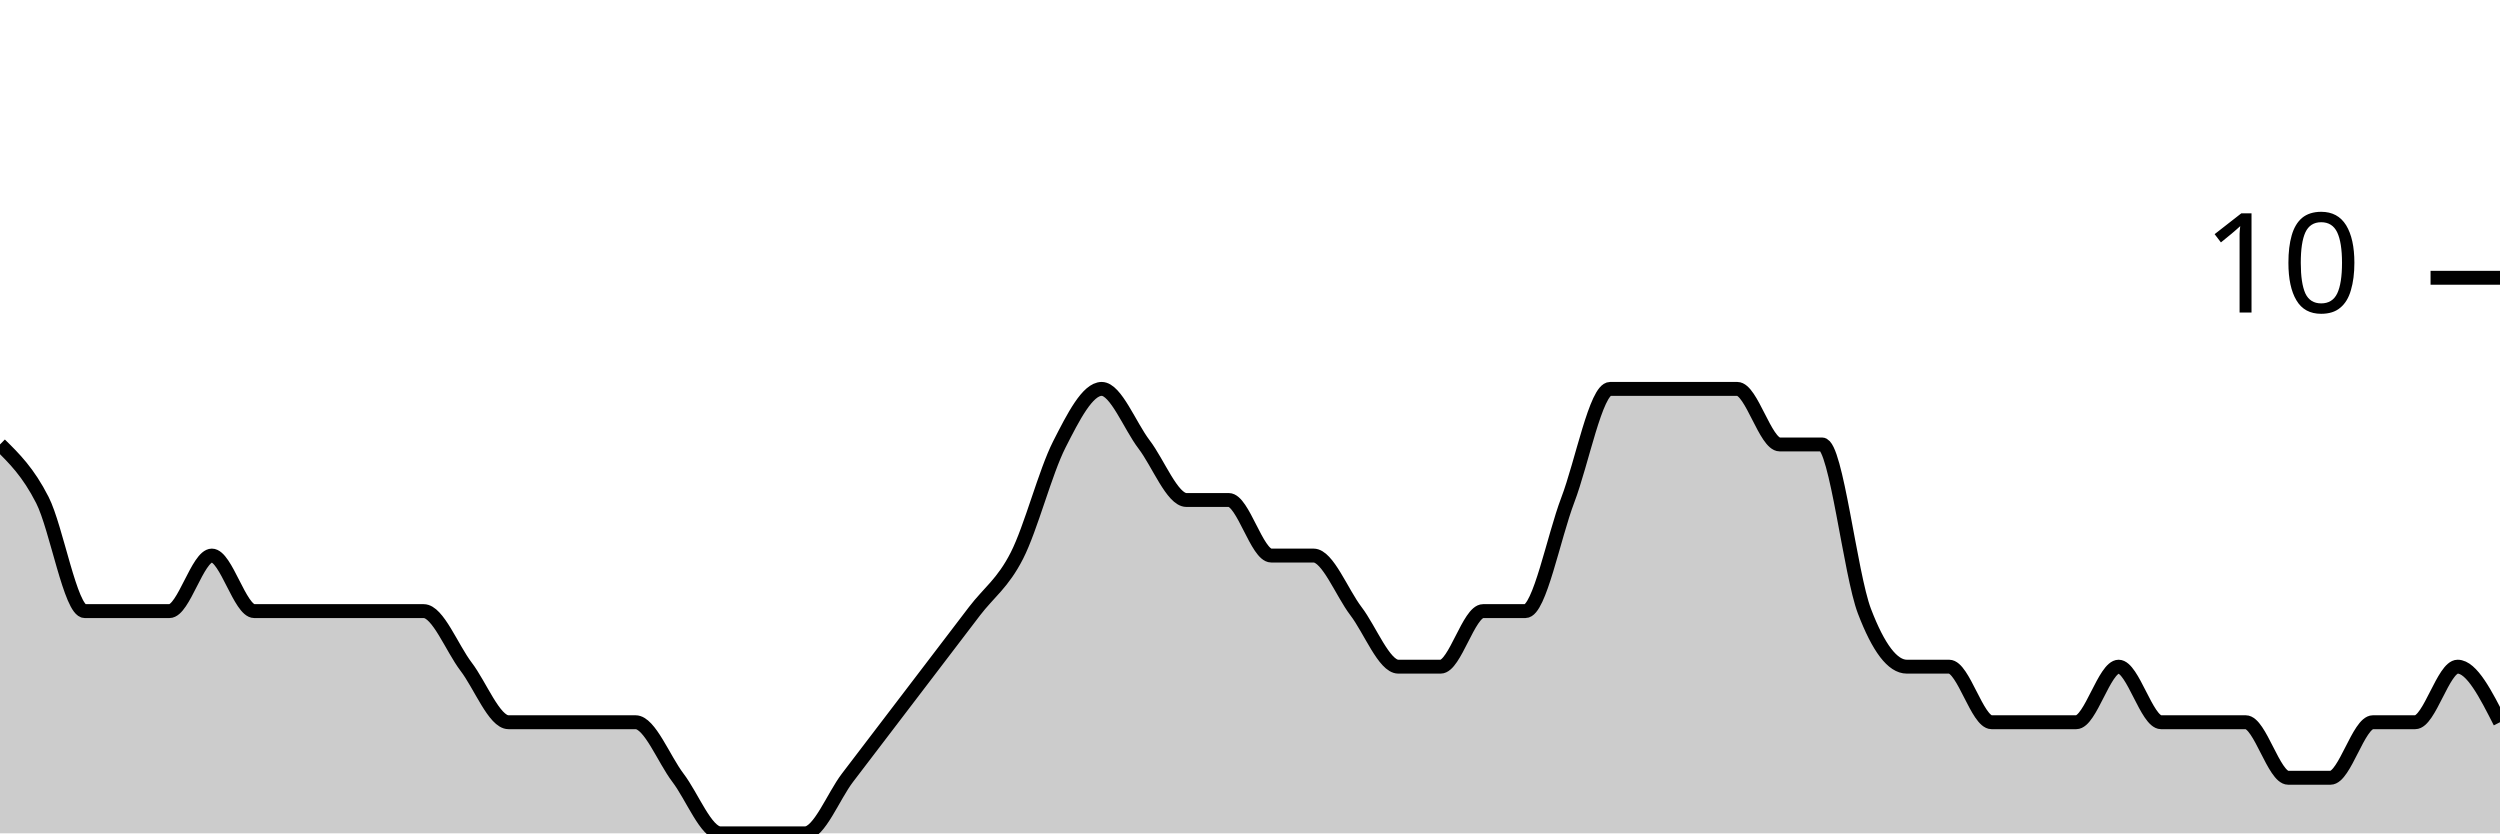
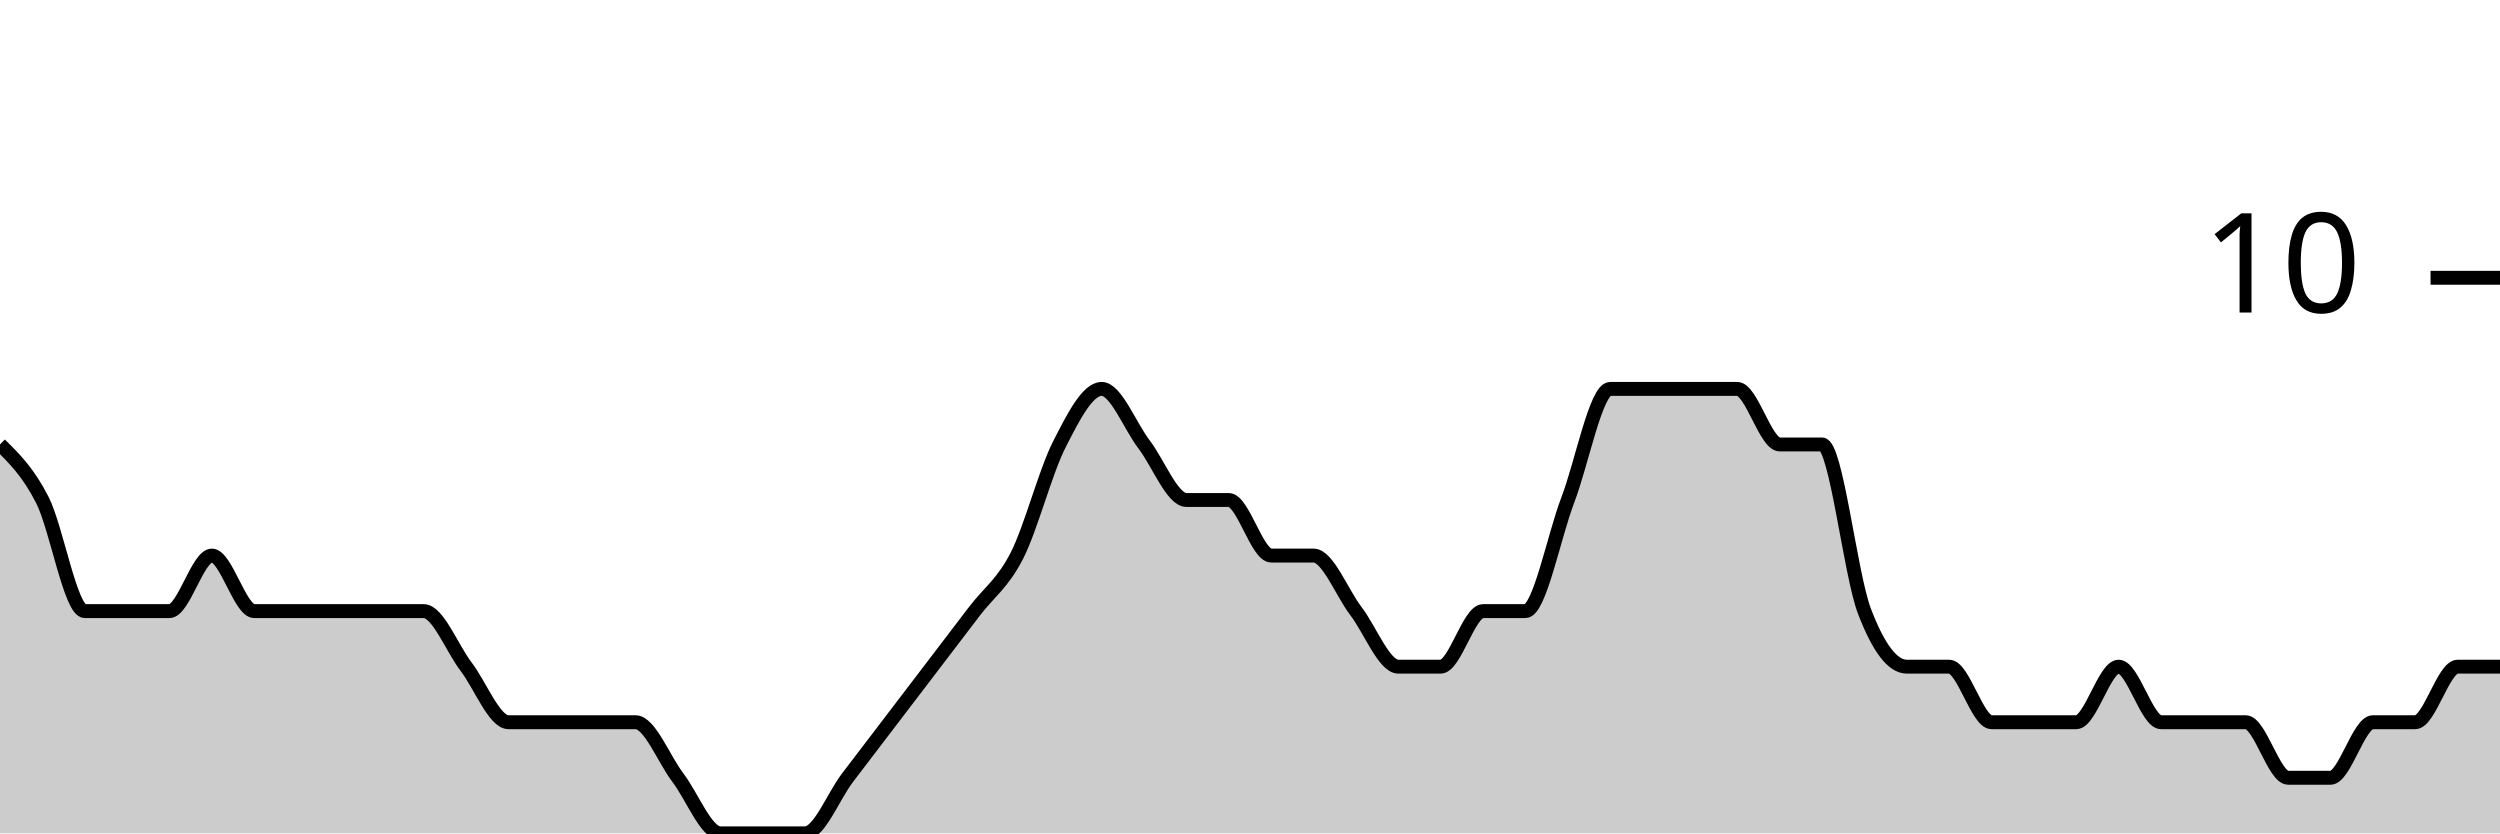
<svg xmlns="http://www.w3.org/2000/svg" viewBox="0 0 180 60">
  <g transform="translate(0,20)">
-     <path class="area" fill="rgba(0, 0, 0, 0.2)" d="M0,12C1.017,13,2.034,14,3.051,16C4.068,18,5.085,24,6.102,24C7.119,24,8.136,24,9.153,24C10.169,24,11.186,24,12.203,24C13.22,24,14.237,20,15.254,20C16.271,20,17.288,24,18.305,24C19.322,24,20.339,24,21.356,24C22.373,24,23.39,24,24.407,24C25.424,24,26.441,24,27.458,24C28.475,24,29.492,24,30.508,24C31.525,24,32.542,26.667,33.559,28C34.576,29.333,35.593,32,36.61,32C37.627,32,38.644,32,39.661,32C40.678,32,41.695,32,42.712,32C43.729,32,44.746,32,45.763,32C46.78,32,47.797,34.667,48.814,36C49.831,37.333,50.847,40,51.864,40C52.881,40,53.898,40,54.915,40C55.932,40,56.949,40,57.966,40C58.983,40,60,37.333,61.017,36C62.034,34.667,63.051,33.333,64.068,32C65.085,30.667,66.102,29.333,67.119,28C68.136,26.667,69.153,25.333,70.169,24C71.186,22.667,72.203,22,73.22,20C74.237,18,75.254,14,76.271,12C77.288,10,78.305,8,79.322,8C80.339,8,81.356,10.667,82.373,12C83.39,13.333,84.407,16,85.424,16C86.441,16,87.458,16,88.475,16C89.492,16,90.508,20,91.525,20C92.542,20,93.559,20,94.576,20C95.593,20,96.61,22.667,97.627,24C98.644,25.333,99.661,28,100.678,28C101.695,28,102.712,28,103.729,28C104.746,28,105.763,24,106.78,24C107.797,24,108.814,24,109.831,24C110.847,24,111.864,18.667,112.881,16C113.898,13.333,114.915,8,115.932,8C116.949,8,117.966,8,118.983,8C120,8,121.017,8,122.034,8C123.051,8,124.068,8,125.085,8C126.102,8,127.119,12,128.136,12C129.153,12,130.169,12,131.186,12C132.203,12,133.22,21.333,134.237,24C135.254,26.667,136.271,28,137.288,28C138.305,28,139.322,28,140.339,28C141.356,28,142.373,32,143.39,32C144.407,32,145.424,32,146.441,32C147.458,32,148.475,32,149.492,32C150.508,32,151.525,28,152.542,28C153.559,28,154.576,32,155.593,32C156.61,32,157.627,32,158.644,32C159.661,32,160.678,32,161.695,32C162.712,32,163.729,36,164.746,36C165.763,36,166.78,36,167.797,36C168.814,36,169.831,32,170.847,32C171.864,32,172.881,32,173.898,32C174.915,32,175.932,28,176.949,28C177.966,28,178.983,30,180,32L180,40C178.983,40,177.966,40,176.949,40C175.932,40,174.915,40,173.898,40C172.881,40,171.864,40,170.847,40C169.831,40,168.814,40,167.797,40C166.78,40,165.763,40,164.746,40C163.729,40,162.712,40,161.695,40C160.678,40,159.661,40,158.644,40C157.627,40,156.61,40,155.593,40C154.576,40,153.559,40,152.542,40C151.525,40,150.508,40,149.492,40C148.475,40,147.458,40,146.441,40C145.424,40,144.407,40,143.39,40C142.373,40,141.356,40,140.339,40C139.322,40,138.305,40,137.288,40C136.271,40,135.254,40,134.237,40C133.22,40,132.203,40,131.186,40C130.169,40,129.153,40,128.136,40C127.119,40,126.102,40,125.085,40C124.068,40,123.051,40,122.034,40C121.017,40,120,40,118.983,40C117.966,40,116.949,40,115.932,40C114.915,40,113.898,40,112.881,40C111.864,40,110.847,40,109.831,40C108.814,40,107.797,40,106.78,40C105.763,40,104.746,40,103.729,40C102.712,40,101.695,40,100.678,40C99.661,40,98.644,40,97.627,40C96.61,40,95.593,40,94.576,40C93.559,40,92.542,40,91.525,40C90.508,40,89.492,40,88.475,40C87.458,40,86.441,40,85.424,40C84.407,40,83.39,40,82.373,40C81.356,40,80.339,40,79.322,40C78.305,40,77.288,40,76.271,40C75.254,40,74.237,40,73.22,40C72.203,40,71.186,40,70.169,40C69.153,40,68.136,40,67.119,40C66.102,40,65.085,40,64.068,40C63.051,40,62.034,40,61.017,40C60,40,58.983,40,57.966,40C56.949,40,55.932,40,54.915,40C53.898,40,52.881,40,51.864,40C50.847,40,49.831,40,48.814,40C47.797,40,46.78,40,45.763,40C44.746,40,43.729,40,42.712,40C41.695,40,40.678,40,39.661,40C38.644,40,37.627,40,36.61,40C35.593,40,34.576,40,33.559,40C32.542,40,31.525,40,30.508,40C29.492,40,28.475,40,27.458,40C26.441,40,25.424,40,24.407,40C23.39,40,22.373,40,21.356,40C20.339,40,19.322,40,18.305,40C17.288,40,16.271,40,15.254,40C14.237,40,13.22,40,12.203,40C11.186,40,10.169,40,9.153,40C8.136,40,7.119,40,6.102,40C5.085,40,4.068,40,3.051,40C2.034,40,1.017,40,0,40Z" />
-     <path class="line" stroke="black" fill="none" d="M0,12C1.017,13,2.034,14,3.051,16C4.068,18,5.085,24,6.102,24C7.119,24,8.136,24,9.153,24C10.169,24,11.186,24,12.203,24C13.22,24,14.237,20,15.254,20C16.271,20,17.288,24,18.305,24C19.322,24,20.339,24,21.356,24C22.373,24,23.39,24,24.407,24C25.424,24,26.441,24,27.458,24C28.475,24,29.492,24,30.508,24C31.525,24,32.542,26.667,33.559,28C34.576,29.333,35.593,32,36.61,32C37.627,32,38.644,32,39.661,32C40.678,32,41.695,32,42.712,32C43.729,32,44.746,32,45.763,32C46.78,32,47.797,34.667,48.814,36C49.831,37.333,50.847,40,51.864,40C52.881,40,53.898,40,54.915,40C55.932,40,56.949,40,57.966,40C58.983,40,60,37.333,61.017,36C62.034,34.667,63.051,33.333,64.068,32C65.085,30.667,66.102,29.333,67.119,28C68.136,26.667,69.153,25.333,70.169,24C71.186,22.667,72.203,22,73.22,20C74.237,18,75.254,14,76.271,12C77.288,10,78.305,8,79.322,8C80.339,8,81.356,10.667,82.373,12C83.39,13.333,84.407,16,85.424,16C86.441,16,87.458,16,88.475,16C89.492,16,90.508,20,91.525,20C92.542,20,93.559,20,94.576,20C95.593,20,96.61,22.667,97.627,24C98.644,25.333,99.661,28,100.678,28C101.695,28,102.712,28,103.729,28C104.746,28,105.763,24,106.78,24C107.797,24,108.814,24,109.831,24C110.847,24,111.864,18.667,112.881,16C113.898,13.333,114.915,8,115.932,8C116.949,8,117.966,8,118.983,8C120,8,121.017,8,122.034,8C123.051,8,124.068,8,125.085,8C126.102,8,127.119,12,128.136,12C129.153,12,130.169,12,131.186,12C132.203,12,133.22,21.333,134.237,24C135.254,26.667,136.271,28,137.288,28C138.305,28,139.322,28,140.339,28C141.356,28,142.373,32,143.39,32C144.407,32,145.424,32,146.441,32C147.458,32,148.475,32,149.492,32C150.508,32,151.525,28,152.542,28C153.559,28,154.576,32,155.593,32C156.61,32,157.627,32,158.644,32C159.661,32,160.678,32,161.695,32C162.712,32,163.729,36,164.746,36C165.763,36,166.78,36,167.797,36C168.814,36,169.831,32,170.847,32C171.864,32,172.881,32,173.898,32C174.915,32,175.932,28,176.949,28C177.966,28,178.983,30,180,32" />
+     <path class="area" fill="rgba(0, 0, 0, 0.2)" d="M0,12C1.017,13,2.034,14,3.051,16C4.068,18,5.085,24,6.102,24C7.119,24,8.136,24,9.153,24C10.169,24,11.186,24,12.203,24C13.22,24,14.237,20,15.254,20C16.271,20,17.288,24,18.305,24C19.322,24,20.339,24,21.356,24C22.373,24,23.39,24,24.407,24C25.424,24,26.441,24,27.458,24C28.475,24,29.492,24,30.508,24C31.525,24,32.542,26.667,33.559,28C34.576,29.333,35.593,32,36.61,32C37.627,32,38.644,32,39.661,32C40.678,32,41.695,32,42.712,32C43.729,32,44.746,32,45.763,32C46.78,32,47.797,34.667,48.814,36C49.831,37.333,50.847,40,51.864,40C52.881,40,53.898,40,54.915,40C55.932,40,56.949,40,57.966,40C58.983,40,60,37.333,61.017,36C62.034,34.667,63.051,33.333,64.068,32C65.085,30.667,66.102,29.333,67.119,28C68.136,26.667,69.153,25.333,70.169,24C71.186,22.667,72.203,22,73.22,20C74.237,18,75.254,14,76.271,12C77.288,10,78.305,8,79.322,8C80.339,8,81.356,10.667,82.373,12C83.39,13.333,84.407,16,85.424,16C86.441,16,87.458,16,88.475,16C89.492,16,90.508,20,91.525,20C92.542,20,93.559,20,94.576,20C95.593,20,96.61,22.667,97.627,24C98.644,25.333,99.661,28,100.678,28C101.695,28,102.712,28,103.729,28C104.746,28,105.763,24,106.78,24C107.797,24,108.814,24,109.831,24C110.847,24,111.864,18.667,112.881,16C113.898,13.333,114.915,8,115.932,8C116.949,8,117.966,8,118.983,8C120,8,121.017,8,122.034,8C123.051,8,124.068,8,125.085,8C126.102,8,127.119,12,128.136,12C129.153,12,130.169,12,131.186,12C132.203,12,133.22,21.333,134.237,24C135.254,26.667,136.271,28,137.288,28C138.305,28,139.322,28,140.339,28C141.356,28,142.373,32,143.39,32C144.407,32,145.424,32,146.441,32C147.458,32,148.475,32,149.492,32C150.508,32,151.525,28,152.542,28C153.559,28,154.576,32,155.593,32C156.61,32,157.627,32,158.644,32C159.661,32,160.678,32,161.695,32C162.712,32,163.729,36,164.746,36C165.763,36,166.78,36,167.797,36C168.814,36,169.831,32,170.847,32C171.864,32,172.881,32,173.898,32C174.915,32,175.932,28,176.949,28C177.966,28,178.983,28,180,28L180,40C178.983,40,177.966,40,176.949,40C175.932,40,174.915,40,173.898,40C172.881,40,171.864,40,170.847,40C169.831,40,168.814,40,167.797,40C166.78,40,165.763,40,164.746,40C163.729,40,162.712,40,161.695,40C160.678,40,159.661,40,158.644,40C157.627,40,156.61,40,155.593,40C154.576,40,153.559,40,152.542,40C151.525,40,150.508,40,149.492,40C148.475,40,147.458,40,146.441,40C145.424,40,144.407,40,143.39,40C142.373,40,141.356,40,140.339,40C139.322,40,138.305,40,137.288,40C136.271,40,135.254,40,134.237,40C133.22,40,132.203,40,131.186,40C130.169,40,129.153,40,128.136,40C127.119,40,126.102,40,125.085,40C124.068,40,123.051,40,122.034,40C121.017,40,120,40,118.983,40C117.966,40,116.949,40,115.932,40C114.915,40,113.898,40,112.881,40C111.864,40,110.847,40,109.831,40C108.814,40,107.797,40,106.78,40C105.763,40,104.746,40,103.729,40C102.712,40,101.695,40,100.678,40C99.661,40,98.644,40,97.627,40C96.61,40,95.593,40,94.576,40C93.559,40,92.542,40,91.525,40C90.508,40,89.492,40,88.475,40C87.458,40,86.441,40,85.424,40C84.407,40,83.39,40,82.373,40C81.356,40,80.339,40,79.322,40C78.305,40,77.288,40,76.271,40C75.254,40,74.237,40,73.22,40C72.203,40,71.186,40,70.169,40C69.153,40,68.136,40,67.119,40C66.102,40,65.085,40,64.068,40C63.051,40,62.034,40,61.017,40C60,40,58.983,40,57.966,40C56.949,40,55.932,40,54.915,40C53.898,40,52.881,40,51.864,40C50.847,40,49.831,40,48.814,40C47.797,40,46.78,40,45.763,40C44.746,40,43.729,40,42.712,40C41.695,40,40.678,40,39.661,40C38.644,40,37.627,40,36.61,40C35.593,40,34.576,40,33.559,40C32.542,40,31.525,40,30.508,40C29.492,40,28.475,40,27.458,40C26.441,40,25.424,40,24.407,40C23.39,40,22.373,40,21.356,40C20.339,40,19.322,40,18.305,40C17.288,40,16.271,40,15.254,40C14.237,40,13.22,40,12.203,40C11.186,40,10.169,40,9.153,40C8.136,40,7.119,40,6.102,40C5.085,40,4.068,40,3.051,40C2.034,40,1.017,40,0,40Z" />
+     <path class="line" stroke="black" fill="none" d="M0,12C1.017,13,2.034,14,3.051,16C4.068,18,5.085,24,6.102,24C7.119,24,8.136,24,9.153,24C10.169,24,11.186,24,12.203,24C13.22,24,14.237,20,15.254,20C16.271,20,17.288,24,18.305,24C19.322,24,20.339,24,21.356,24C22.373,24,23.39,24,24.407,24C25.424,24,26.441,24,27.458,24C28.475,24,29.492,24,30.508,24C31.525,24,32.542,26.667,33.559,28C34.576,29.333,35.593,32,36.61,32C37.627,32,38.644,32,39.661,32C40.678,32,41.695,32,42.712,32C43.729,32,44.746,32,45.763,32C46.78,32,47.797,34.667,48.814,36C49.831,37.333,50.847,40,51.864,40C52.881,40,53.898,40,54.915,40C55.932,40,56.949,40,57.966,40C58.983,40,60,37.333,61.017,36C62.034,34.667,63.051,33.333,64.068,32C65.085,30.667,66.102,29.333,67.119,28C68.136,26.667,69.153,25.333,70.169,24C71.186,22.667,72.203,22,73.22,20C74.237,18,75.254,14,76.271,12C77.288,10,78.305,8,79.322,8C80.339,8,81.356,10.667,82.373,12C83.39,13.333,84.407,16,85.424,16C86.441,16,87.458,16,88.475,16C89.492,16,90.508,20,91.525,20C92.542,20,93.559,20,94.576,20C95.593,20,96.61,22.667,97.627,24C98.644,25.333,99.661,28,100.678,28C101.695,28,102.712,28,103.729,28C104.746,28,105.763,24,106.78,24C107.797,24,108.814,24,109.831,24C110.847,24,111.864,18.667,112.881,16C113.898,13.333,114.915,8,115.932,8C116.949,8,117.966,8,118.983,8C120,8,121.017,8,122.034,8C123.051,8,124.068,8,125.085,8C126.102,8,127.119,12,128.136,12C129.153,12,130.169,12,131.186,12C132.203,12,133.22,21.333,134.237,24C135.254,26.667,136.271,28,137.288,28C138.305,28,139.322,28,140.339,28C141.356,28,142.373,32,143.39,32C144.407,32,145.424,32,146.441,32C147.458,32,148.475,32,149.492,32C150.508,32,151.525,28,152.542,28C153.559,28,154.576,32,155.593,32C156.61,32,157.627,32,158.644,32C159.661,32,160.678,32,161.695,32C162.712,32,163.729,36,164.746,36C165.763,36,166.78,36,167.797,36C168.814,36,169.831,32,170.847,32C171.864,32,172.881,32,173.898,32C174.915,32,175.932,28,176.949,28C177.966,28,178.983,28,180,28" />
    <path class="axis-ceiling" stroke-width="1" stroke="black" fill="none" d="M175,0L180,0" />
    <text class="axis-ceiling-label" font-family="sans-serif" text-anchor="end" font-size="10px" x="170" y="2.5">10</text>
  </g>
</svg>
